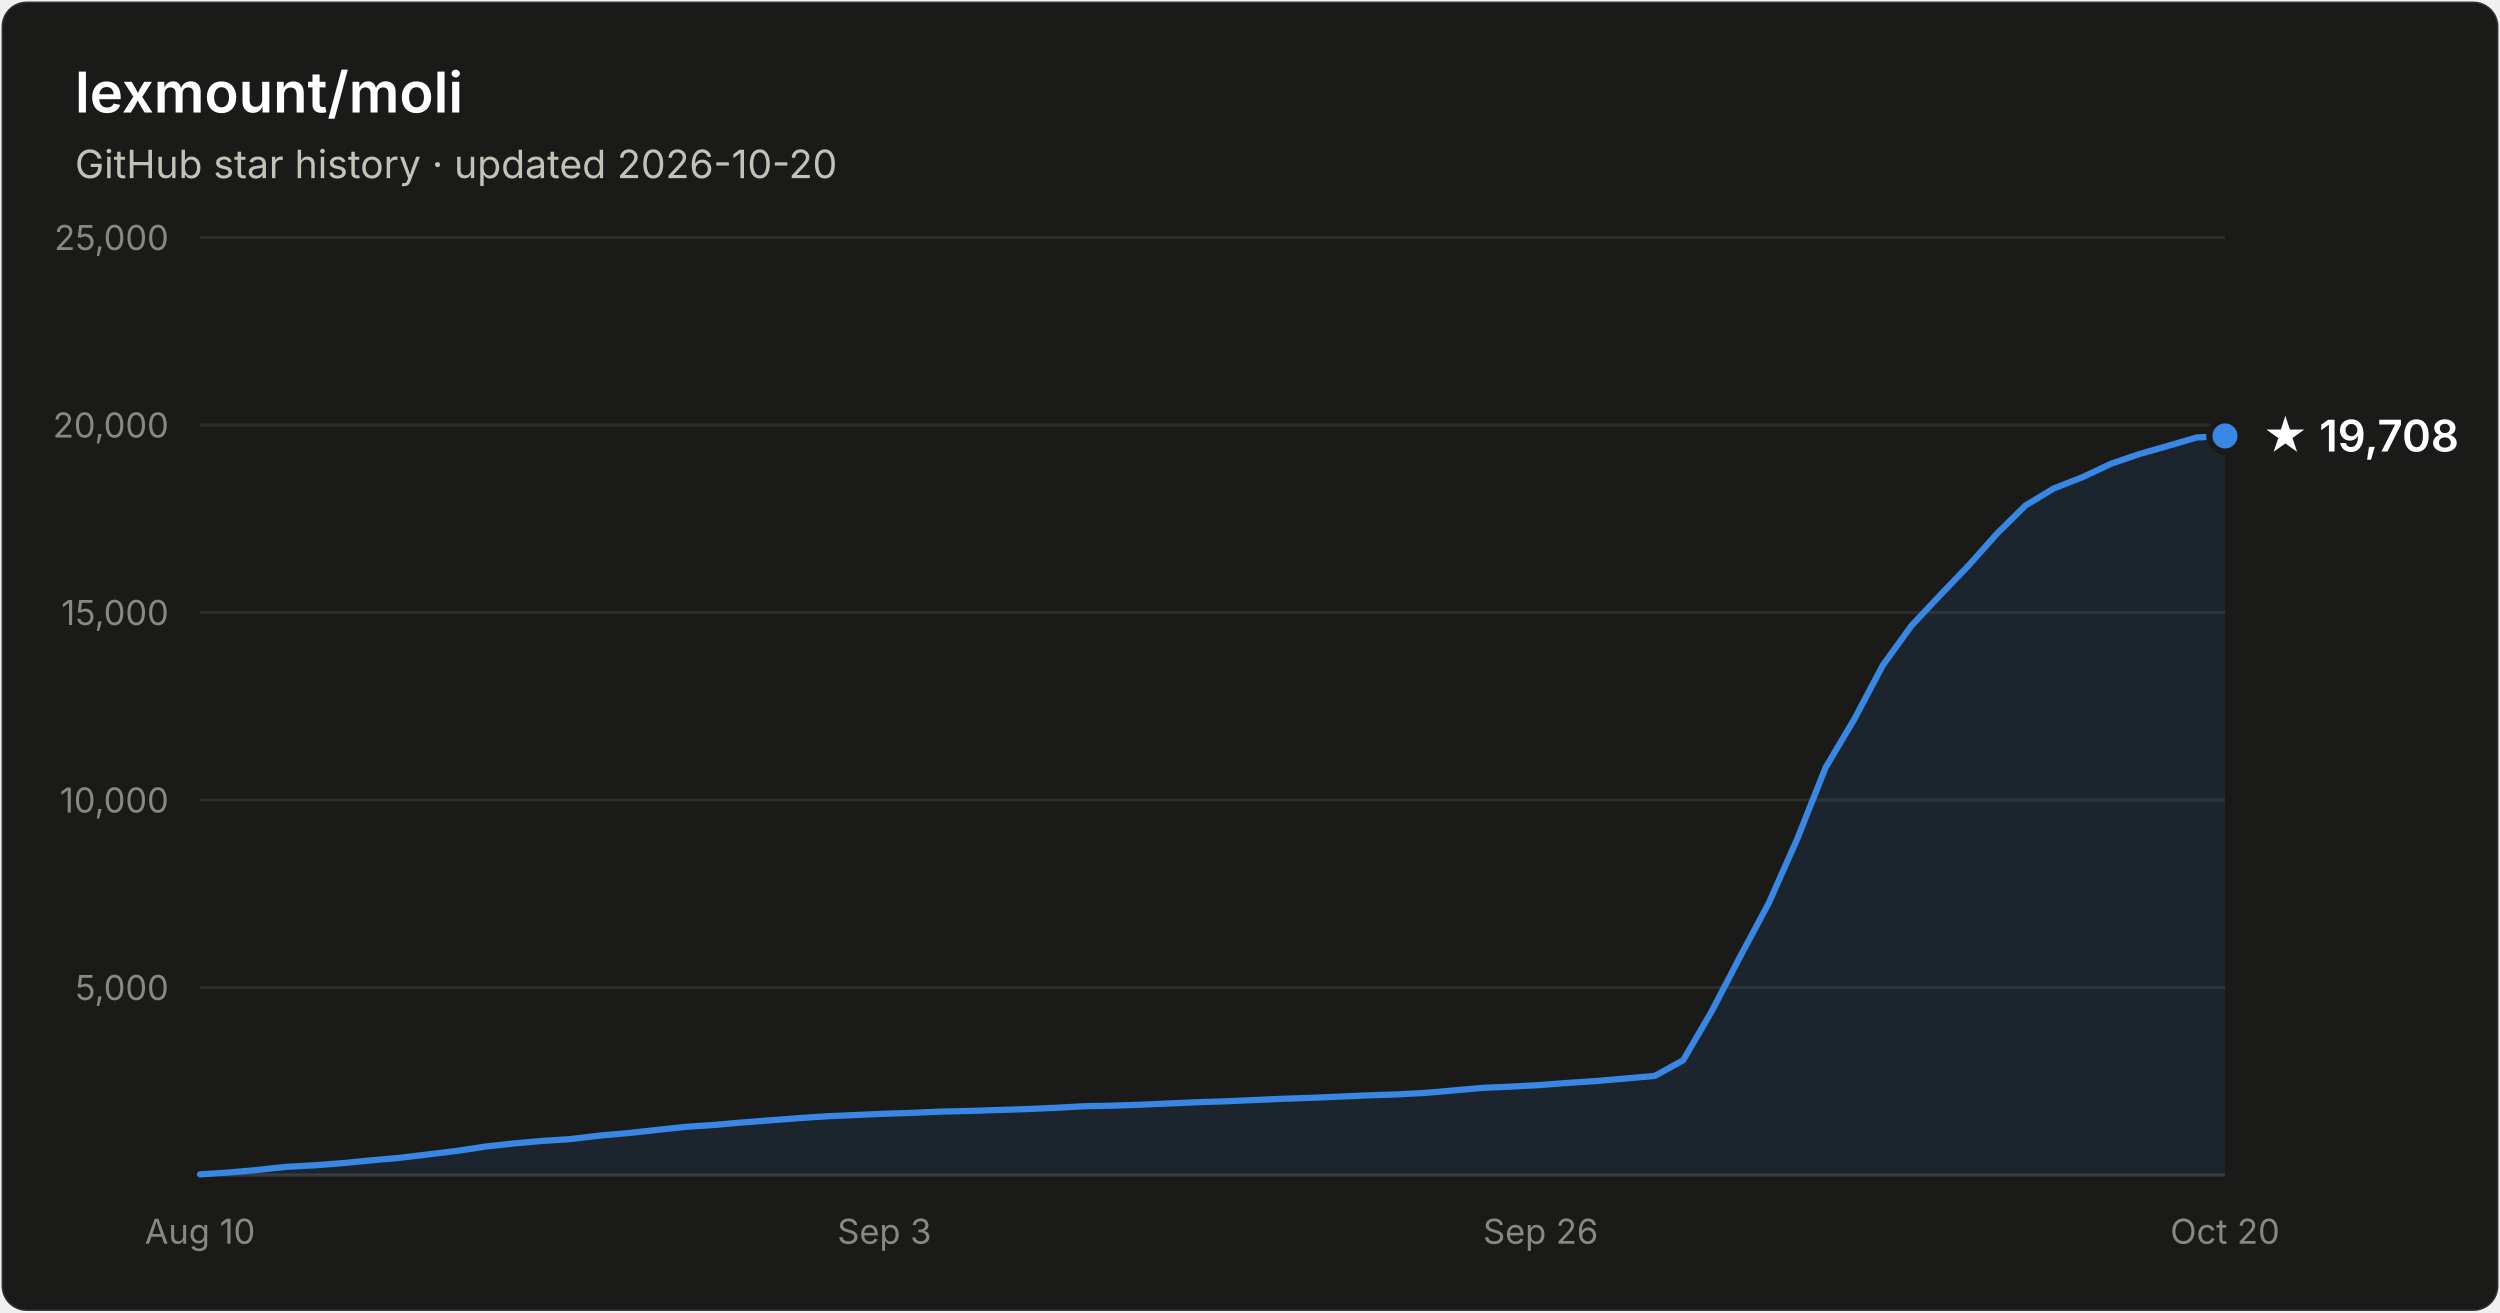
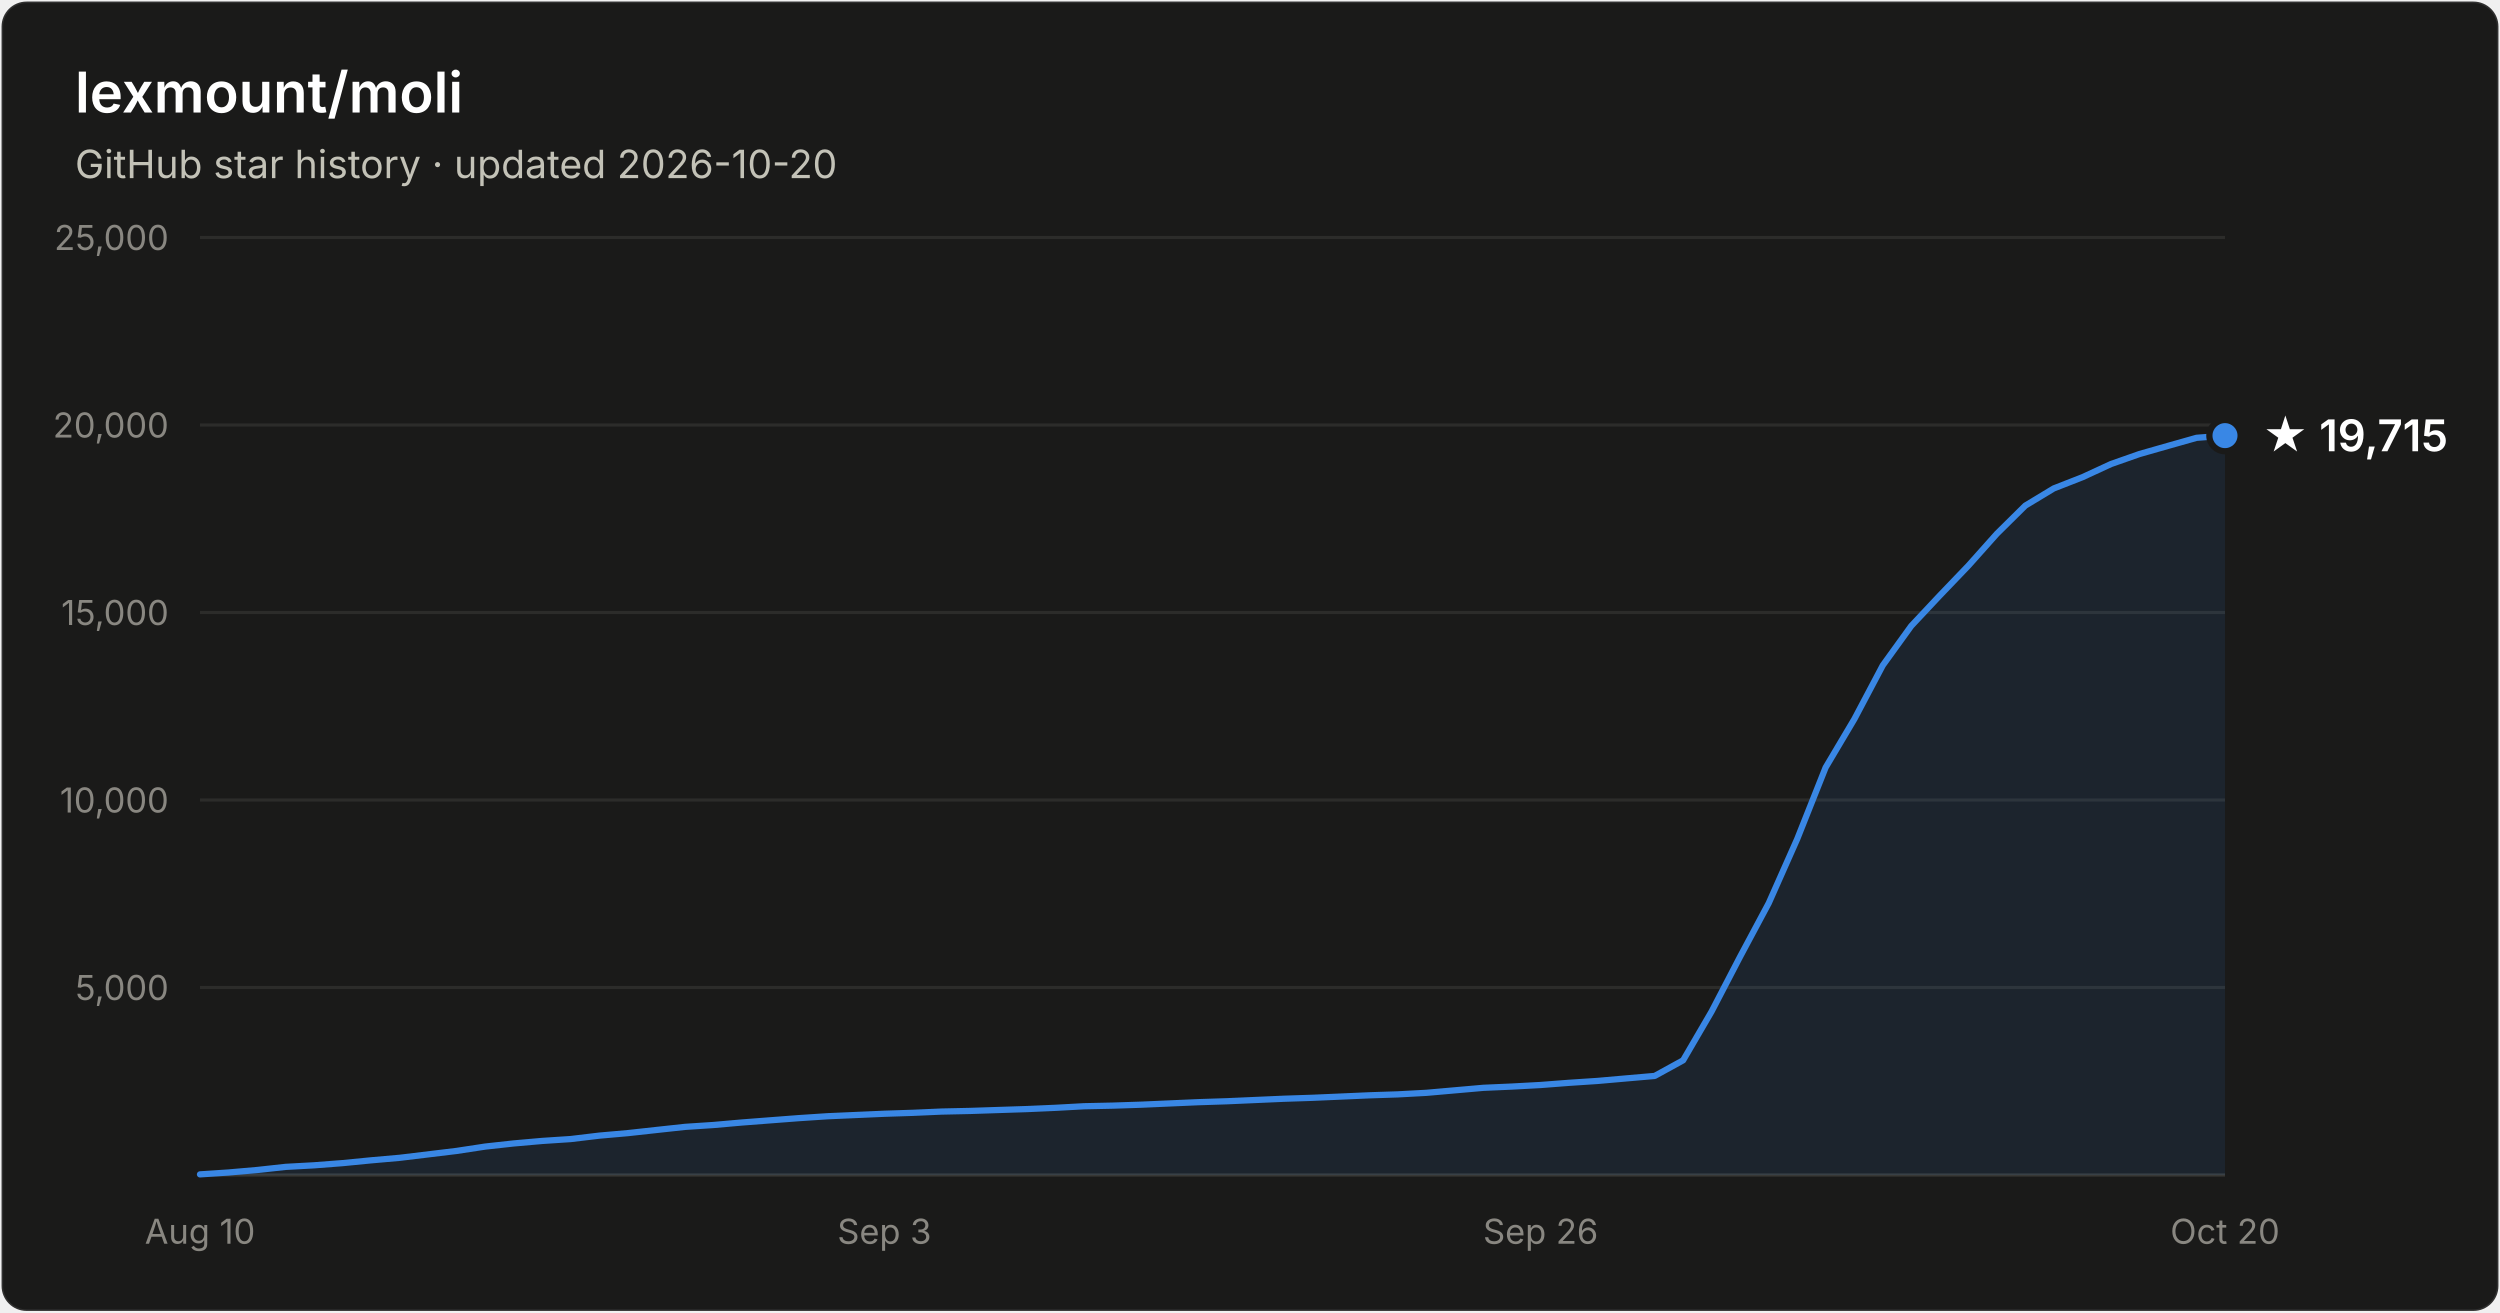
- <svg xmlns="http://www.w3.org/2000/svg" width="800" height="420" viewBox="0 0 800 420" font-family="system-ui, -apple-system, Segoe UI, sans-serif" role="img" aria-label="Star history of lexmount/moli: 19,708 stars as of 2026-10-20">
+ <svg xmlns="http://www.w3.org/2000/svg" width="800" height="420" viewBox="0 0 800 420" font-family="system-ui, -apple-system, Segoe UI, sans-serif" role="img" aria-label="Star history of lexmount/moli: 19,715 stars as of 2026-10-20">
  <rect x="0.5" y="0.5" width="799" height="419" rx="8" fill="#1a1a19" stroke="rgba(255,255,255,0.10)" />
  <text x="24" y="36" fill="#ffffff" font-size="18" font-weight="600">lexmount/moli</text>
  <text x="24" y="57" fill="#c3c2b7" font-size="12.5">GitHub star history · updated 2026-10-20</text>
  <line x1="64" y1="316.0" x2="712" y2="316.0" stroke="#2c2c2a" stroke-width="1" />
  <text x="54" y="320.0" text-anchor="end" fill="#898781" font-size="11" style="font-variant-numeric:tabular-nums">5,000</text>
  <line x1="64" y1="256.0" x2="712" y2="256.0" stroke="#2c2c2a" stroke-width="1" />
  <text x="54" y="260.0" text-anchor="end" fill="#898781" font-size="11" style="font-variant-numeric:tabular-nums">10,000</text>
  <line x1="64" y1="196.0" x2="712" y2="196.0" stroke="#2c2c2a" stroke-width="1" />
  <text x="54" y="200.0" text-anchor="end" fill="#898781" font-size="11" style="font-variant-numeric:tabular-nums">15,000</text>
  <line x1="64" y1="136.0" x2="712" y2="136.0" stroke="#2c2c2a" stroke-width="1" />
  <text x="54" y="140.0" text-anchor="end" fill="#898781" font-size="11" style="font-variant-numeric:tabular-nums">20,000</text>
  <line x1="64" y1="76.0" x2="712" y2="76.0" stroke="#2c2c2a" stroke-width="1" />
  <text x="54" y="80.0" text-anchor="end" fill="#898781" font-size="11" style="font-variant-numeric:tabular-nums">25,000</text>
  <line x1="64" y1="376" x2="712" y2="376" stroke="#383835" stroke-width="1" />
  <text x="64.0" y="398" text-anchor="middle" fill="#898781" font-size="11" style="font-variant-numeric:tabular-nums">Aug 10</text>
  <text x="283.0" y="398" text-anchor="middle" fill="#898781" font-size="11" style="font-variant-numeric:tabular-nums">Sep 3</text>
  <text x="493.0" y="398" text-anchor="middle" fill="#898781" font-size="11" style="font-variant-numeric:tabular-nums">Sep 26</text>
  <text x="712.0" y="398" text-anchor="middle" fill="#898781" font-size="11" style="font-variant-numeric:tabular-nums">Oct 20</text>
-   <path d="M64.0 375.8 L73.1 375.2 L82.3 374.4 L91.4 373.4 L100.5 372.9 L109.6 372.2 L118.8 371.3 L127.9 370.5 L137.0 369.4 L146.1 368.3 L155.3 366.9 L164.4 365.9 L173.5 365.1 L182.6 364.5 L191.8 363.4 L200.9 362.6 L210.0 361.6 L219.2 360.6 L228.3 360.0 L237.4 359.2 L246.5 358.5 L255.7 357.8 L264.8 357.2 L273.9 356.8 L283.0 356.4 L292.2 356.1 L301.3 355.7 L310.4 355.5 L319.5 355.2 L328.7 354.9 L337.8 354.5 L346.9 354.0 L356.1 353.8 L365.2 353.5 L374.3 353.1 L383.4 352.7 L392.6 352.4 L401.7 352.0 L410.8 351.6 L419.9 351.3 L429.1 350.9 L438.2 350.5 L447.3 350.2 L456.5 349.7 L465.6 348.9 L474.7 348.1 L483.8 347.7 L493.0 347.2 L502.1 346.5 L511.2 345.9 L520.3 345.1 L529.5 344.3 L538.6 339.3 L547.7 323.7 L556.8 306.2 L566.0 289.0 L575.1 268.5 L584.2 245.6 L593.4 230.1 L602.5 212.9 L611.6 200.3 L620.7 190.6 L629.9 181.0 L639.0 170.8 L648.1 161.8 L657.2 156.3 L666.4 152.7 L675.5 148.4 L684.6 145.3 L693.7 142.7 L702.9 140.0 L712.0 139.5 L712.0 376 L64.0 376 Z" fill="#3987e5" fill-opacity="0.1" />
-   <path d="M64.0 375.8 L73.1 375.2 L82.3 374.4 L91.4 373.4 L100.5 372.9 L109.6 372.2 L118.8 371.3 L127.9 370.5 L137.0 369.4 L146.1 368.3 L155.3 366.9 L164.4 365.9 L173.5 365.1 L182.6 364.5 L191.8 363.4 L200.9 362.6 L210.0 361.6 L219.2 360.6 L228.3 360.0 L237.4 359.2 L246.5 358.5 L255.7 357.8 L264.8 357.2 L273.9 356.8 L283.0 356.4 L292.2 356.1 L301.3 355.7 L310.4 355.5 L319.5 355.2 L328.7 354.9 L337.8 354.5 L346.9 354.0 L356.1 353.8 L365.2 353.5 L374.3 353.1 L383.4 352.7 L392.6 352.4 L401.7 352.0 L410.8 351.6 L419.9 351.3 L429.1 350.9 L438.2 350.5 L447.3 350.2 L456.5 349.7 L465.6 348.9 L474.7 348.1 L483.8 347.7 L493.0 347.2 L502.1 346.5 L511.2 345.9 L520.3 345.1 L529.5 344.3 L538.6 339.3 L547.7 323.7 L556.8 306.2 L566.0 289.0 L575.1 268.5 L584.2 245.6 L593.4 230.1 L602.5 212.9 L611.6 200.3 L620.7 190.6 L629.9 181.0 L639.0 170.8 L648.1 161.8 L657.2 156.3 L666.4 152.7 L675.5 148.4 L684.6 145.3 L693.7 142.7 L702.9 140.0 L712.0 139.5" fill="none" stroke="#3987e5" stroke-width="2" stroke-linejoin="round" stroke-linecap="round" />
-   <circle cx="712.0" cy="139.5" r="5" fill="#3987e5" stroke="#1a1a19" stroke-width="2" />
-   <text x="724.0" y="144.5" fill="#ffffff" font-size="14" font-weight="600">★ 19,708</text>
+   <path d="M64.0 375.8 L73.1 375.2 L82.3 374.4 L91.4 373.4 L100.5 372.9 L109.6 372.2 L118.8 371.3 L127.9 370.5 L137.0 369.4 L146.1 368.3 L155.3 366.9 L164.4 365.9 L173.5 365.1 L182.6 364.5 L191.8 363.4 L200.9 362.6 L210.0 361.6 L219.2 360.6 L228.3 360.0 L237.4 359.2 L246.5 358.5 L255.7 357.8 L264.8 357.2 L273.9 356.8 L283.0 356.4 L292.2 356.1 L301.3 355.7 L310.4 355.5 L319.5 355.2 L328.7 354.9 L337.8 354.5 L346.9 354.0 L356.1 353.8 L365.2 353.5 L374.3 353.1 L383.4 352.7 L392.6 352.4 L401.7 352.0 L410.8 351.6 L419.9 351.3 L429.1 350.9 L438.2 350.5 L447.3 350.2 L456.5 349.7 L465.6 348.9 L474.7 348.1 L483.8 347.7 L493.0 347.2 L502.1 346.5 L511.2 345.9 L520.3 345.1 L529.5 344.3 L538.6 339.3 L547.7 323.7 L556.8 306.2 L566.0 289.0 L575.1 268.5 L584.2 245.6 L593.4 230.1 L602.5 212.9 L611.6 200.3 L620.7 190.6 L629.9 181.0 L639.0 170.8 L648.1 161.8 L657.2 156.3 L666.4 152.7 L675.5 148.5 L684.6 145.3 L693.7 142.7 L702.9 140.1 L712.0 139.4 L712.0 376 L64.0 376 Z" fill="#3987e5" fill-opacity="0.1" />
+   <path d="M64.0 375.8 L73.1 375.2 L82.3 374.4 L91.4 373.4 L100.5 372.9 L109.6 372.2 L118.8 371.3 L127.9 370.5 L137.0 369.4 L146.1 368.3 L155.3 366.9 L164.4 365.9 L173.5 365.1 L182.6 364.5 L191.8 363.4 L200.9 362.6 L210.0 361.6 L219.2 360.6 L228.3 360.0 L237.4 359.2 L246.5 358.5 L255.7 357.8 L264.8 357.2 L273.9 356.8 L283.0 356.4 L292.2 356.1 L301.3 355.7 L310.4 355.5 L319.5 355.2 L328.7 354.9 L337.8 354.5 L346.9 354.0 L356.1 353.8 L365.2 353.5 L374.3 353.1 L383.4 352.7 L392.6 352.4 L401.7 352.0 L410.8 351.6 L419.9 351.3 L429.1 350.9 L438.2 350.5 L447.3 350.2 L456.5 349.7 L465.6 348.9 L474.7 348.1 L483.8 347.7 L493.0 347.2 L502.1 346.5 L511.2 345.9 L520.3 345.1 L529.5 344.3 L538.6 339.3 L547.7 323.7 L556.8 306.2 L566.0 289.0 L575.1 268.5 L584.2 245.6 L593.4 230.1 L602.5 212.9 L611.6 200.3 L620.7 190.6 L629.9 181.0 L639.0 170.8 L648.1 161.8 L657.2 156.3 L666.4 152.7 L675.5 148.5 L684.6 145.3 L693.7 142.7 L702.9 140.1 L712.0 139.4" fill="none" stroke="#3987e5" stroke-width="2" stroke-linejoin="round" stroke-linecap="round" />
+   <circle cx="712.0" cy="139.4" r="5" fill="#3987e5" stroke="#1a1a19" stroke-width="2" />
+   <text x="724.0" y="144.4" fill="#ffffff" font-size="14" font-weight="600">★ 19,715</text>
</svg>
